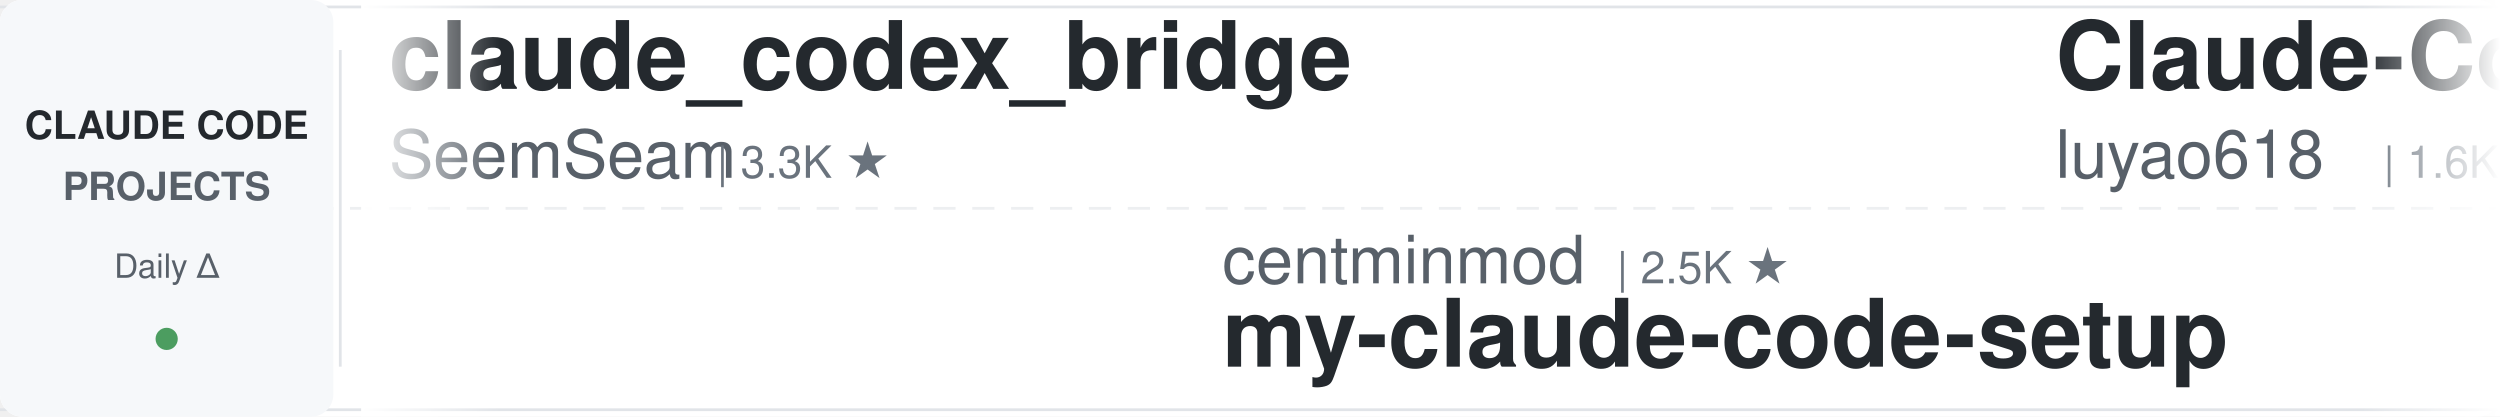
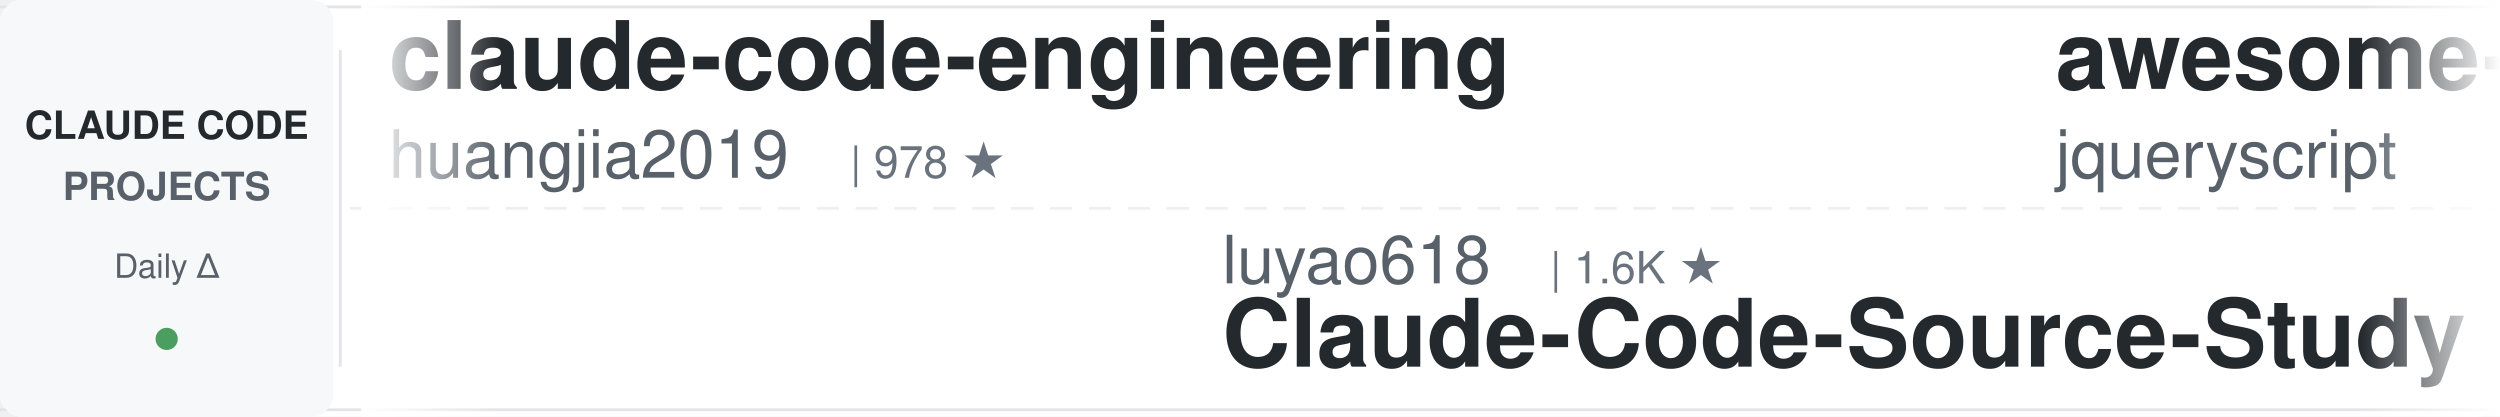
<svg xmlns="http://www.w3.org/2000/svg" width="900" height="150">
  <defs>
    <linearGradient id="leftFade" x1="0%" y1="0%" x2="100%" y2="0%">
      <stop offset="0%" style="stop-color:#ffffff;stop-opacity:1" />
      <stop offset="100%" style="stop-color:#ffffff;stop-opacity:0" />
    </linearGradient>
    <linearGradient id="rightFade" x1="0%" y1="0%" x2="100%" y2="0%">
      <stop offset="0%" style="stop-color:#ffffff;stop-opacity:0" />
      <stop offset="100%" style="stop-color:#ffffff;stop-opacity:1" />
    </linearGradient>
  </defs>
  <rect width="900" height="150" fill="#ffffff" rx="8" />
  <rect x="0" y="2" width="900" height="1" fill="#e1e4e8" />
  <rect x="0" y="147" width="900" height="1" fill="#e1e4e8" />
  <line x1="0" y1="75" x2="900" y2="75" stroke="#e1e4e8" stroke-width="1" stroke-dasharray="8 6" opacity="0.6" />
  <rect x="0" y="0" width="120" height="150" fill="#f6f8fa" rx="8" />
  <text x="60" y="50" font-family="-apple-system, BlinkMacSystemFont, 'Segoe UI', Helvetica, Arial, sans-serif" font-size="14" font-weight="600" fill="#24292e" text-anchor="middle">CLAUDE CODE</text>
  <text x="60" y="72" font-family="-apple-system, BlinkMacSystemFont, 'Segoe UI', Helvetica, Arial, sans-serif" font-size="14" font-weight="600" fill="#586069" text-anchor="middle">PROJECTS</text>
  <text x="60" y="100" font-family="-apple-system, BlinkMacSystemFont, 'Segoe UI', Helvetica, Arial, sans-serif" font-size="12" font-weight="500" fill="#586069" text-anchor="middle">Daily Δ</text>
  <circle cx="60" cy="122" r="4" fill="#22863a" opacity="0.8" />
  <rect x="122" y="18" width="1" height="114" fill="#e1e4e8" />
  <clipPath id="tickerClip">
    <rect x="130" y="0" width="770" height="150" />
  </clipPath>
  <g clip-path="url(#tickerClip)">
    <g id="tickerItems">
      <animateTransform attributeName="transform" attributeType="XML" type="translate" from="0 0" to="-3000 0" dur="54s" repeatCount="indefinite" />
      <g transform="translate(0, 0)">
-         <text x="140" y="32" font-family="-apple-system, BlinkMacSystemFont, 'Segoe UI', Helvetica, Arial, sans-serif" font-size="34" font-weight="600" fill="#24292e">claude_codex_bridge</text>
-         <text x="140" y="64" font-family="-apple-system, BlinkMacSystemFont, 'Segoe UI', Helvetica, Arial, sans-serif" font-size="24" font-weight="400" fill="#586069">SeemSeam</text>
-         <text x="258" y="64" font-family="-apple-system, BlinkMacSystemFont, 'Segoe UI', Helvetica, Arial, sans-serif" font-size="16" font-weight="500" fill="#6a737d">| 3.3K ★</text>
+         <text x="140" y="32" font-family="-apple-system, BlinkMacSystemFont, 'Segoe UI', Helvetica, Arial, sans-serif" font-size="34" font-weight="600" fill="#24292e">claude-code-engineering</text>
+         <text x="140" y="64" font-family="-apple-system, BlinkMacSystemFont, 'Segoe UI', Helvetica, Arial, sans-serif" font-size="24" font-weight="400" fill="#586069">huangjia2019</text>
+         <text x="306" y="64" font-family="-apple-system, BlinkMacSystemFont, 'Segoe UI', Helvetica, Arial, sans-serif" font-size="16" font-weight="500" fill="#6a737d">| 978 ★</text>
      </g>
      <g transform="translate(300, 0)">
-         <text x="140" y="102" font-family="-apple-system, BlinkMacSystemFont, 'Segoe UI', Helvetica, Arial, sans-serif" font-size="24" font-weight="400" fill="#586069">centminmod</text>
-         <text x="282" y="102" font-family="-apple-system, BlinkMacSystemFont, 'Segoe UI', Helvetica, Arial, sans-serif" font-size="16" font-weight="500" fill="#6a737d">| 2.5K ★</text>
-         <text x="140" y="132" font-family="-apple-system, BlinkMacSystemFont, 'Segoe UI', Helvetica, Arial, sans-serif" font-size="34" font-weight="600" fill="#24292e">my-claude-code-setup</text>
+         <text x="140" y="102" font-family="-apple-system, BlinkMacSystemFont, 'Segoe UI', Helvetica, Arial, sans-serif" font-size="24" font-weight="400" fill="#586069">luyao618</text>
+         <text x="258" y="102" font-family="-apple-system, BlinkMacSystemFont, 'Segoe UI', Helvetica, Arial, sans-serif" font-size="16" font-weight="500" fill="#6a737d">| 1.6K ★</text>
+         <text x="140" y="132" font-family="-apple-system, BlinkMacSystemFont, 'Segoe UI', Helvetica, Arial, sans-serif" font-size="34" font-weight="600" fill="#24292e">Claude-Code-Source-Study</text>
      </g>
      <g transform="translate(600, 0)">
-         <text x="140" y="32" font-family="-apple-system, BlinkMacSystemFont, 'Segoe UI', Helvetica, Arial, sans-serif" font-size="34" font-weight="600" fill="#24292e">Claude-Code-Source-Study</text>
-         <text x="140" y="64" font-family="-apple-system, BlinkMacSystemFont, 'Segoe UI', Helvetica, Arial, sans-serif" font-size="24" font-weight="400" fill="#586069">luyao618</text>
-         <text x="258" y="64" font-family="-apple-system, BlinkMacSystemFont, 'Segoe UI', Helvetica, Arial, sans-serif" font-size="16" font-weight="500" fill="#6a737d">| 1.6K ★</text>
+         <text x="140" y="32" font-family="-apple-system, BlinkMacSystemFont, 'Segoe UI', Helvetica, Arial, sans-serif" font-size="34" font-weight="600" fill="#24292e">awesome-claude-code</text>
+         <text x="140" y="64" font-family="-apple-system, BlinkMacSystemFont, 'Segoe UI', Helvetica, Arial, sans-serif" font-size="24" font-weight="400" fill="#586069">jqueryscript</text>
+         <text x="306" y="64" font-family="-apple-system, BlinkMacSystemFont, 'Segoe UI', Helvetica, Arial, sans-serif" font-size="16" font-weight="500" fill="#6a737d">| 467 ★</text>
      </g>
      <g transform="translate(900, 0)">
-         <text x="140" y="102" font-family="-apple-system, BlinkMacSystemFont, 'Segoe UI', Helvetica, Arial, sans-serif" font-size="24" font-weight="400" fill="#586069">VILA-Lab</text>
-         <text x="258" y="102" font-family="-apple-system, BlinkMacSystemFont, 'Segoe UI', Helvetica, Arial, sans-serif" font-size="16" font-weight="500" fill="#6a737d">| 1.9K ★</text>
-         <text x="140" y="132" font-family="-apple-system, BlinkMacSystemFont, 'Segoe UI', Helvetica, Arial, sans-serif" font-size="34" font-weight="600" fill="#24292e">Dive-into-Claude-Code</text>
+         <text x="140" y="102" font-family="-apple-system, BlinkMacSystemFont, 'Segoe UI', Helvetica, Arial, sans-serif" font-size="24" font-weight="400" fill="#586069">Maciek-roboblog</text>
+         <text x="342" y="102" font-family="-apple-system, BlinkMacSystemFont, 'Segoe UI', Helvetica, Arial, sans-serif" font-size="16" font-weight="500" fill="#6a737d">| 8.4K ★</text>
+         <text x="140" y="132" font-family="-apple-system, BlinkMacSystemFont, 'Segoe UI', Helvetica, Arial, sans-serif" font-size="34" font-weight="600" fill="#24292e">Claude-Code-Usage-Monito...</text>
      </g>
      <g transform="translate(1200, 0)">
-         <text x="140" y="32" font-family="-apple-system, BlinkMacSystemFont, 'Segoe UI', Helvetica, Arial, sans-serif" font-size="34" font-weight="600" fill="#24292e">claude-code-templates</text>
-         <text x="140" y="64" font-family="-apple-system, BlinkMacSystemFont, 'Segoe UI', Helvetica, Arial, sans-serif" font-size="24" font-weight="400" fill="#586069">davila7</text>
-         <text x="246" y="64" font-family="-apple-system, BlinkMacSystemFont, 'Segoe UI', Helvetica, Arial, sans-serif" font-size="16" font-weight="500" fill="#6a737d">| 29.5K ★</text>
+         <text x="140" y="32" font-family="-apple-system, BlinkMacSystemFont, 'Segoe UI', Helvetica, Arial, sans-serif" font-size="34" font-weight="600" fill="#24292e">awesome-claude-code-suba...</text>
+         <text x="140" y="64" font-family="-apple-system, BlinkMacSystemFont, 'Segoe UI', Helvetica, Arial, sans-serif" font-size="24" font-weight="400" fill="#586069">VoltAgent</text>
+         <text x="270" y="64" font-family="-apple-system, BlinkMacSystemFont, 'Segoe UI', Helvetica, Arial, sans-serif" font-size="16" font-weight="500" fill="#6a737d">| 23.3K ★</text>
      </g>
      <g transform="translate(1500, 0)">
-         <text x="140" y="102" font-family="-apple-system, BlinkMacSystemFont, 'Segoe UI', Helvetica, Arial, sans-serif" font-size="24" font-weight="400" fill="#586069">VoltAgent</text>
-         <text x="270" y="102" font-family="-apple-system, BlinkMacSystemFont, 'Segoe UI', Helvetica, Arial, sans-serif" font-size="16" font-weight="500" fill="#6a737d">| 23.3K ★</text>
-         <text x="140" y="132" font-family="-apple-system, BlinkMacSystemFont, 'Segoe UI', Helvetica, Arial, sans-serif" font-size="34" font-weight="600" fill="#24292e">awesome-claude-code-suba...</text>
+         <text x="140" y="102" font-family="-apple-system, BlinkMacSystemFont, 'Segoe UI', Helvetica, Arial, sans-serif" font-size="24" font-weight="400" fill="#586069">multica-ai</text>
+         <text x="282" y="102" font-family="-apple-system, BlinkMacSystemFont, 'Segoe UI', Helvetica, Arial, sans-serif" font-size="16" font-weight="500" fill="#6a737d">| 192.4K ★</text>
+         <text x="140" y="132" font-family="-apple-system, BlinkMacSystemFont, 'Segoe UI', Helvetica, Arial, sans-serif" font-size="34" font-weight="600" fill="#24292e">andrej-karpathy-skills</text>
      </g>
      <g transform="translate(1800, 0)">
-         <text x="140" y="32" font-family="-apple-system, BlinkMacSystemFont, 'Segoe UI', Helvetica, Arial, sans-serif" font-size="34" font-weight="600" fill="#24292e">claude-code-analysis</text>
-         <text x="140" y="64" font-family="-apple-system, BlinkMacSystemFont, 'Segoe UI', Helvetica, Arial, sans-serif" font-size="24" font-weight="400" fill="#586069">liuup</text>
-         <text x="222" y="64" font-family="-apple-system, BlinkMacSystemFont, 'Segoe UI', Helvetica, Arial, sans-serif" font-size="16" font-weight="500" fill="#6a737d">| 3.5K ★</text>
+         <text x="140" y="32" font-family="-apple-system, BlinkMacSystemFont, 'Segoe UI', Helvetica, Arial, sans-serif" font-size="34" font-weight="600" fill="#24292e">claude-code-source-build</text>
+         <text x="140" y="64" font-family="-apple-system, BlinkMacSystemFont, 'Segoe UI', Helvetica, Arial, sans-serif" font-size="24" font-weight="400" fill="#586069">andrew-kramer-inno</text>
+         <text x="378" y="64" font-family="-apple-system, BlinkMacSystemFont, 'Segoe UI', Helvetica, Arial, sans-serif" font-size="16" font-weight="500" fill="#6a737d">| 595 ★</text>
      </g>
      <g transform="translate(2100, 0)">
-         <text x="140" y="102" font-family="-apple-system, BlinkMacSystemFont, 'Segoe UI', Helvetica, Arial, sans-serif" font-size="24" font-weight="400" fill="#586069">Piebald-AI</text>
-         <text x="282" y="102" font-family="-apple-system, BlinkMacSystemFont, 'Segoe UI', Helvetica, Arial, sans-serif" font-size="16" font-weight="500" fill="#6a737d">| 11.8K ★</text>
-         <text x="140" y="132" font-family="-apple-system, BlinkMacSystemFont, 'Segoe UI', Helvetica, Arial, sans-serif" font-size="34" font-weight="600" fill="#24292e">claude-code-system-promp...</text>
+         <text x="140" y="102" font-family="-apple-system, BlinkMacSystemFont, 'Segoe UI', Helvetica, Arial, sans-serif" font-size="24" font-weight="400" fill="#586069">jeremylongshore</text>
+         <text x="342" y="102" font-family="-apple-system, BlinkMacSystemFont, 'Segoe UI', Helvetica, Arial, sans-serif" font-size="16" font-weight="500" fill="#6a737d">| 2.5K ★</text>
+         <text x="140" y="132" font-family="-apple-system, BlinkMacSystemFont, 'Segoe UI', Helvetica, Arial, sans-serif" font-size="34" font-weight="600" fill="#24292e">claude-code-plugins-plus...</text>
      </g>
      <g transform="translate(2400, 0)">
-         <text x="140" y="32" font-family="-apple-system, BlinkMacSystemFont, 'Segoe UI', Helvetica, Arial, sans-serif" font-size="34" font-weight="600" fill="#24292e">claude-code-pm-course</text>
-         <text x="140" y="64" font-family="-apple-system, BlinkMacSystemFont, 'Segoe UI', Helvetica, Arial, sans-serif" font-size="24" font-weight="400" fill="#586069">carlvellotti</text>
-         <text x="306" y="64" font-family="-apple-system, BlinkMacSystemFont, 'Segoe UI', Helvetica, Arial, sans-serif" font-size="16" font-weight="500" fill="#6a737d">| 2.1K ★</text>
+         <text x="140" y="32" font-family="-apple-system, BlinkMacSystemFont, 'Segoe UI', Helvetica, Arial, sans-serif" font-size="34" font-weight="600" fill="#24292e">claude-code-telegram</text>
+         <text x="140" y="64" font-family="-apple-system, BlinkMacSystemFont, 'Segoe UI', Helvetica, Arial, sans-serif" font-size="24" font-weight="400" fill="#586069">RichardAtCT</text>
+         <text x="294" y="64" font-family="-apple-system, BlinkMacSystemFont, 'Segoe UI', Helvetica, Arial, sans-serif" font-size="16" font-weight="500" fill="#6a737d">| 2.7K ★</text>
      </g>
      <g transform="translate(2700, 0)">
-         <text x="140" y="102" font-family="-apple-system, BlinkMacSystemFont, 'Segoe UI', Helvetica, Arial, sans-serif" font-size="24" font-weight="400" fill="#586069">Windy3f3f3f3f</text>
-         <text x="318" y="102" font-family="-apple-system, BlinkMacSystemFont, 'Segoe UI', Helvetica, Arial, sans-serif" font-size="16" font-weight="500" fill="#6a737d">| 3.2K ★</text>
-         <text x="140" y="132" font-family="-apple-system, BlinkMacSystemFont, 'Segoe UI', Helvetica, Arial, sans-serif" font-size="34" font-weight="600" fill="#24292e">how-claude-code-works</text>
+         <text x="140" y="102" font-family="-apple-system, BlinkMacSystemFont, 'Segoe UI', Helvetica, Arial, sans-serif" font-size="24" font-weight="400" fill="#586069">luongnv89</text>
+         <text x="270" y="102" font-family="-apple-system, BlinkMacSystemFont, 'Segoe UI', Helvetica, Arial, sans-serif" font-size="16" font-weight="500" fill="#6a737d">| 39.9K ★</text>
+         <text x="140" y="132" font-family="-apple-system, BlinkMacSystemFont, 'Segoe UI', Helvetica, Arial, sans-serif" font-size="34" font-weight="600" fill="#24292e">claude-howto</text>
      </g>
      <g transform="translate(3000, 0)">
-         <text x="140" y="32" font-family="-apple-system, BlinkMacSystemFont, 'Segoe UI', Helvetica, Arial, sans-serif" font-size="34" font-weight="600" fill="#24292e">claude_codex_bridge</text>
-         <text x="140" y="64" font-family="-apple-system, BlinkMacSystemFont, 'Segoe UI', Helvetica, Arial, sans-serif" font-size="24" font-weight="400" fill="#586069">SeemSeam</text>
-         <text x="258" y="64" font-family="-apple-system, BlinkMacSystemFont, 'Segoe UI', Helvetica, Arial, sans-serif" font-size="16" font-weight="500" fill="#6a737d">| 3.3K ★</text>
+         <text x="140" y="32" font-family="-apple-system, BlinkMacSystemFont, 'Segoe UI', Helvetica, Arial, sans-serif" font-size="34" font-weight="600" fill="#24292e">claude-code-engineering</text>
+         <text x="140" y="64" font-family="-apple-system, BlinkMacSystemFont, 'Segoe UI', Helvetica, Arial, sans-serif" font-size="24" font-weight="400" fill="#586069">huangjia2019</text>
+         <text x="306" y="64" font-family="-apple-system, BlinkMacSystemFont, 'Segoe UI', Helvetica, Arial, sans-serif" font-size="16" font-weight="500" fill="#6a737d">| 978 ★</text>
      </g>
      <g transform="translate(3300, 0)">
-         <text x="140" y="102" font-family="-apple-system, BlinkMacSystemFont, 'Segoe UI', Helvetica, Arial, sans-serif" font-size="24" font-weight="400" fill="#586069">centminmod</text>
-         <text x="282" y="102" font-family="-apple-system, BlinkMacSystemFont, 'Segoe UI', Helvetica, Arial, sans-serif" font-size="16" font-weight="500" fill="#6a737d">| 2.5K ★</text>
-         <text x="140" y="132" font-family="-apple-system, BlinkMacSystemFont, 'Segoe UI', Helvetica, Arial, sans-serif" font-size="34" font-weight="600" fill="#24292e">my-claude-code-setup</text>
+         <text x="140" y="102" font-family="-apple-system, BlinkMacSystemFont, 'Segoe UI', Helvetica, Arial, sans-serif" font-size="24" font-weight="400" fill="#586069">luyao618</text>
+         <text x="258" y="102" font-family="-apple-system, BlinkMacSystemFont, 'Segoe UI', Helvetica, Arial, sans-serif" font-size="16" font-weight="500" fill="#6a737d">| 1.6K ★</text>
+         <text x="140" y="132" font-family="-apple-system, BlinkMacSystemFont, 'Segoe UI', Helvetica, Arial, sans-serif" font-size="34" font-weight="600" fill="#24292e">Claude-Code-Source-Study</text>
      </g>
      <g transform="translate(3600, 0)">
-         <text x="140" y="32" font-family="-apple-system, BlinkMacSystemFont, 'Segoe UI', Helvetica, Arial, sans-serif" font-size="34" font-weight="600" fill="#24292e">Claude-Code-Source-Study</text>
-         <text x="140" y="64" font-family="-apple-system, BlinkMacSystemFont, 'Segoe UI', Helvetica, Arial, sans-serif" font-size="24" font-weight="400" fill="#586069">luyao618</text>
-         <text x="258" y="64" font-family="-apple-system, BlinkMacSystemFont, 'Segoe UI', Helvetica, Arial, sans-serif" font-size="16" font-weight="500" fill="#6a737d">| 1.6K ★</text>
+         <text x="140" y="32" font-family="-apple-system, BlinkMacSystemFont, 'Segoe UI', Helvetica, Arial, sans-serif" font-size="34" font-weight="600" fill="#24292e">awesome-claude-code</text>
+         <text x="140" y="64" font-family="-apple-system, BlinkMacSystemFont, 'Segoe UI', Helvetica, Arial, sans-serif" font-size="24" font-weight="400" fill="#586069">jqueryscript</text>
+         <text x="306" y="64" font-family="-apple-system, BlinkMacSystemFont, 'Segoe UI', Helvetica, Arial, sans-serif" font-size="16" font-weight="500" fill="#6a737d">| 467 ★</text>
      </g>
      <g transform="translate(3900, 0)">
-         <text x="140" y="102" font-family="-apple-system, BlinkMacSystemFont, 'Segoe UI', Helvetica, Arial, sans-serif" font-size="24" font-weight="400" fill="#586069">VILA-Lab</text>
-         <text x="258" y="102" font-family="-apple-system, BlinkMacSystemFont, 'Segoe UI', Helvetica, Arial, sans-serif" font-size="16" font-weight="500" fill="#6a737d">| 1.9K ★</text>
-         <text x="140" y="132" font-family="-apple-system, BlinkMacSystemFont, 'Segoe UI', Helvetica, Arial, sans-serif" font-size="34" font-weight="600" fill="#24292e">Dive-into-Claude-Code</text>
+         <text x="140" y="102" font-family="-apple-system, BlinkMacSystemFont, 'Segoe UI', Helvetica, Arial, sans-serif" font-size="24" font-weight="400" fill="#586069">Maciek-roboblog</text>
+         <text x="342" y="102" font-family="-apple-system, BlinkMacSystemFont, 'Segoe UI', Helvetica, Arial, sans-serif" font-size="16" font-weight="500" fill="#6a737d">| 8.4K ★</text>
+         <text x="140" y="132" font-family="-apple-system, BlinkMacSystemFont, 'Segoe UI', Helvetica, Arial, sans-serif" font-size="34" font-weight="600" fill="#24292e">Claude-Code-Usage-Monito...</text>
      </g>
    </g>
  </g>
  <rect x="130" y="0" width="50" height="150" fill="url(#leftFade)" />
  <rect x="850" y="0" width="50" height="150" fill="url(#rightFade)" />
</svg>
